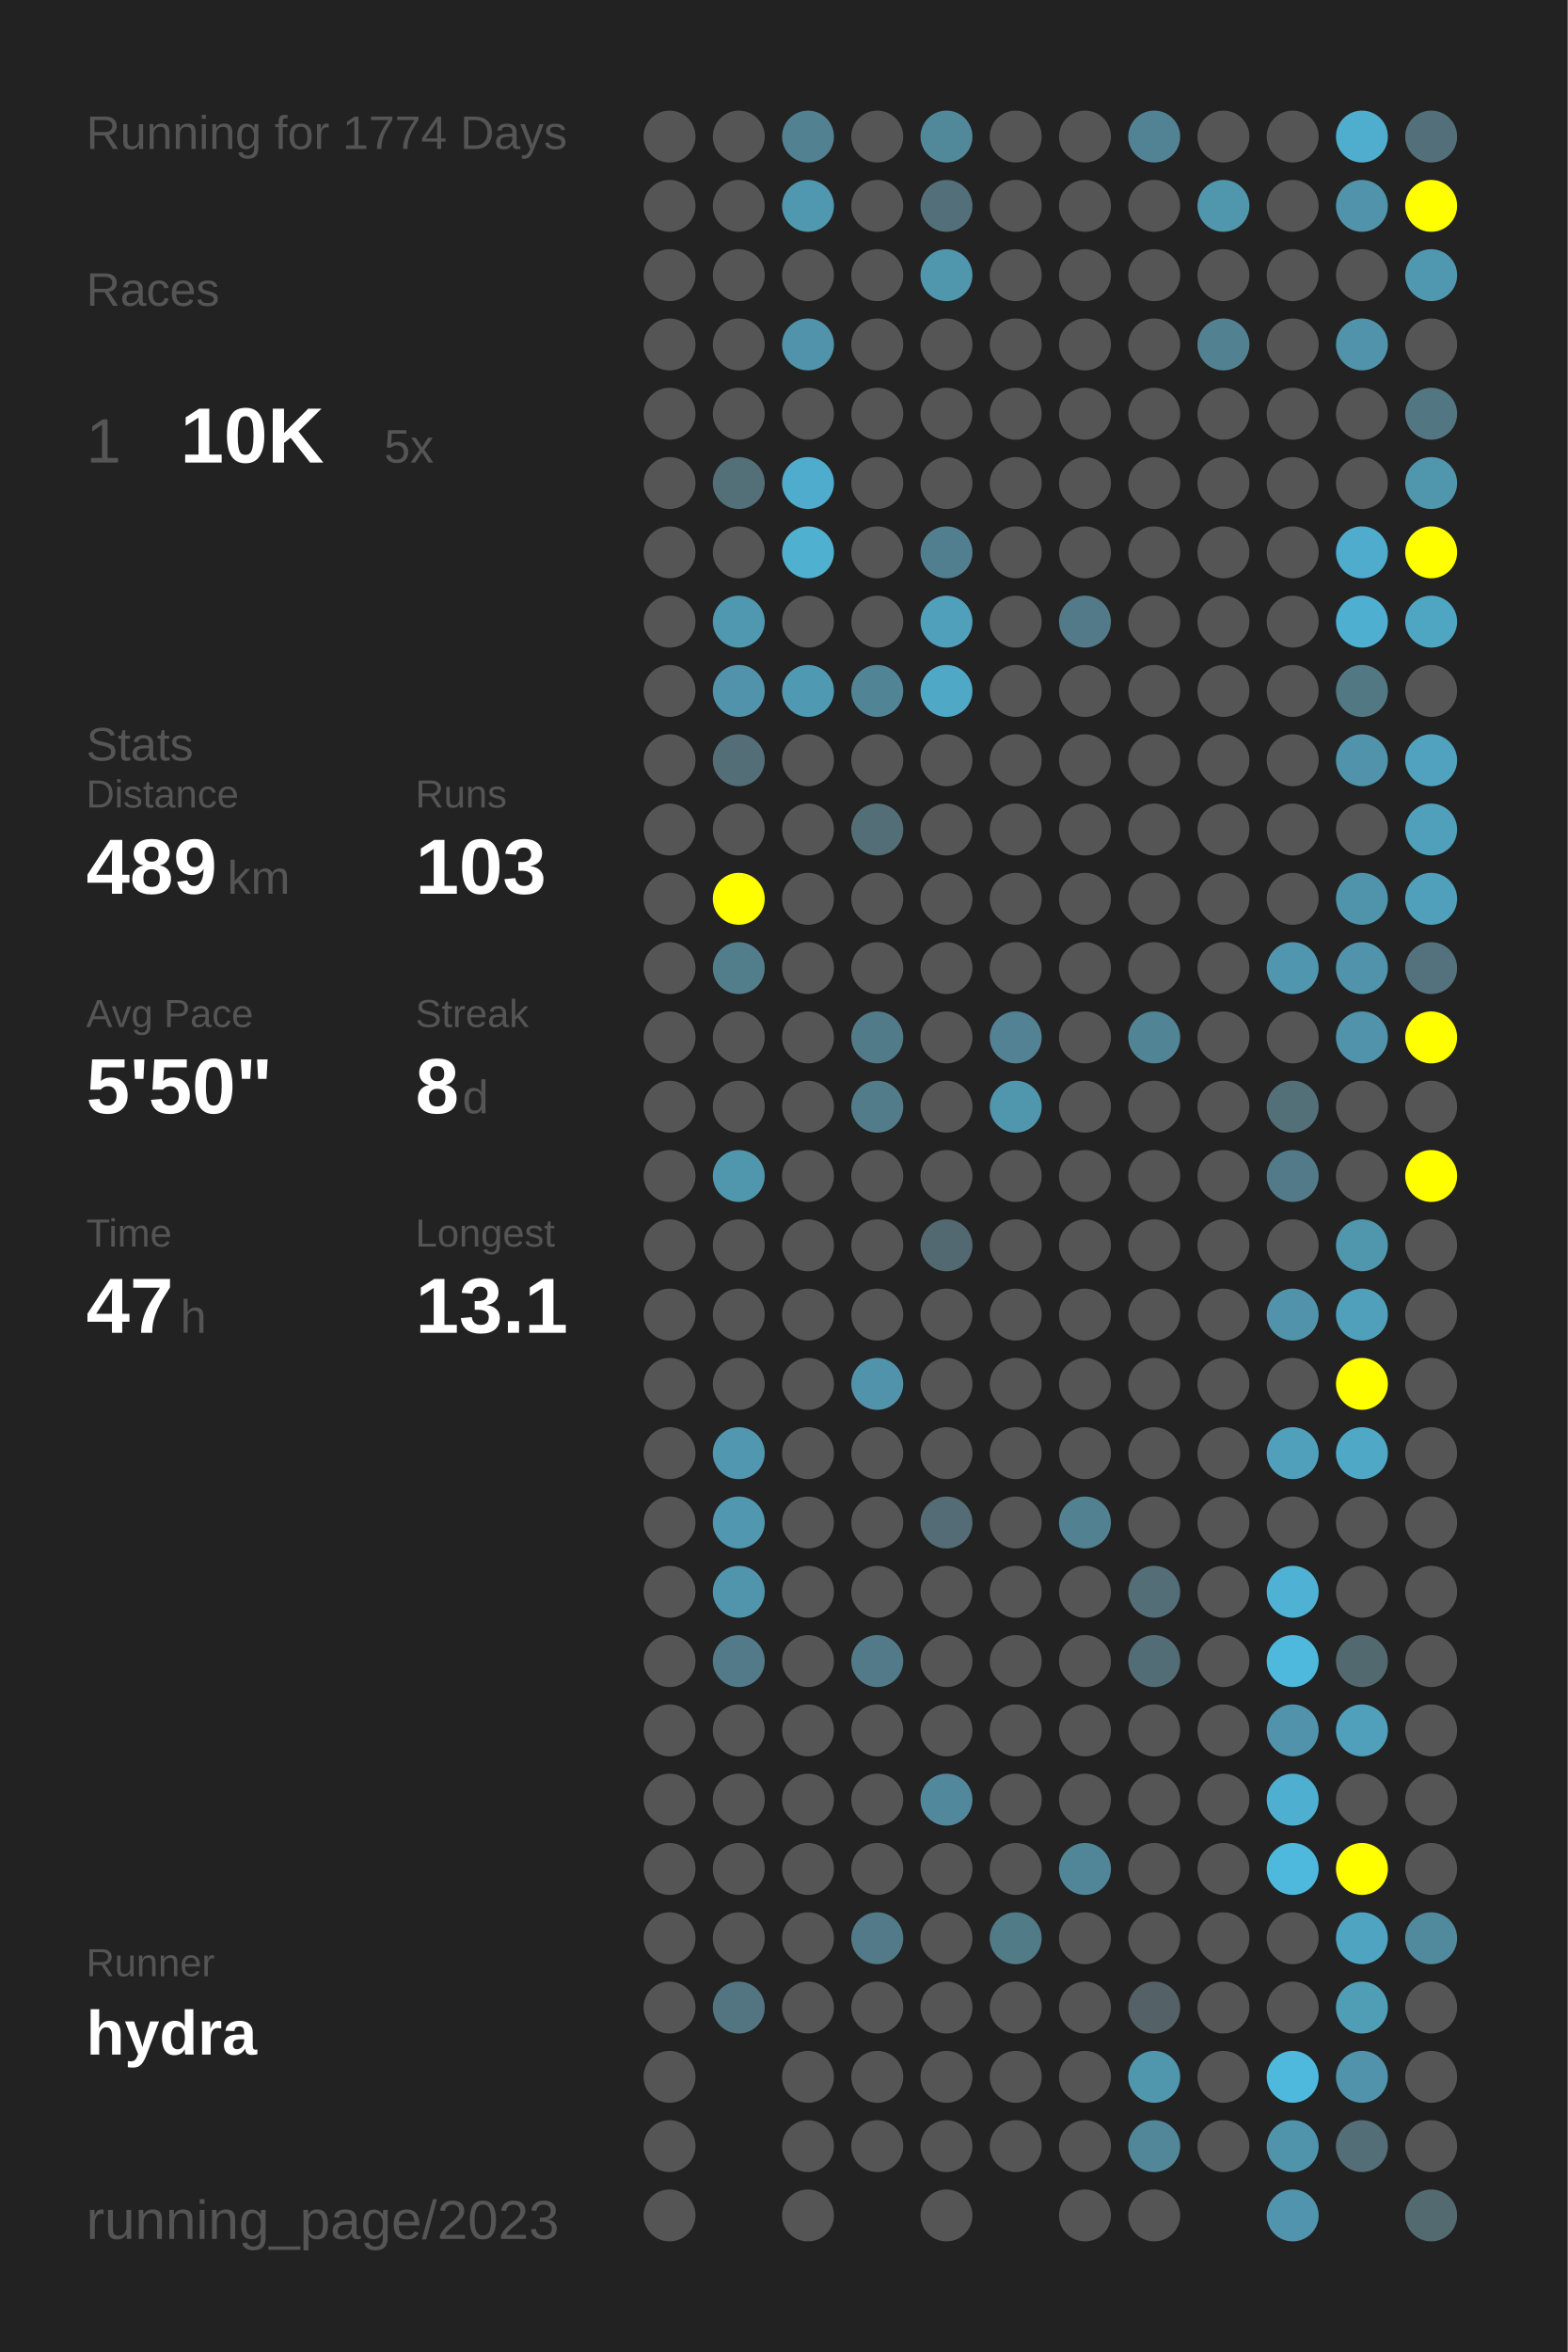
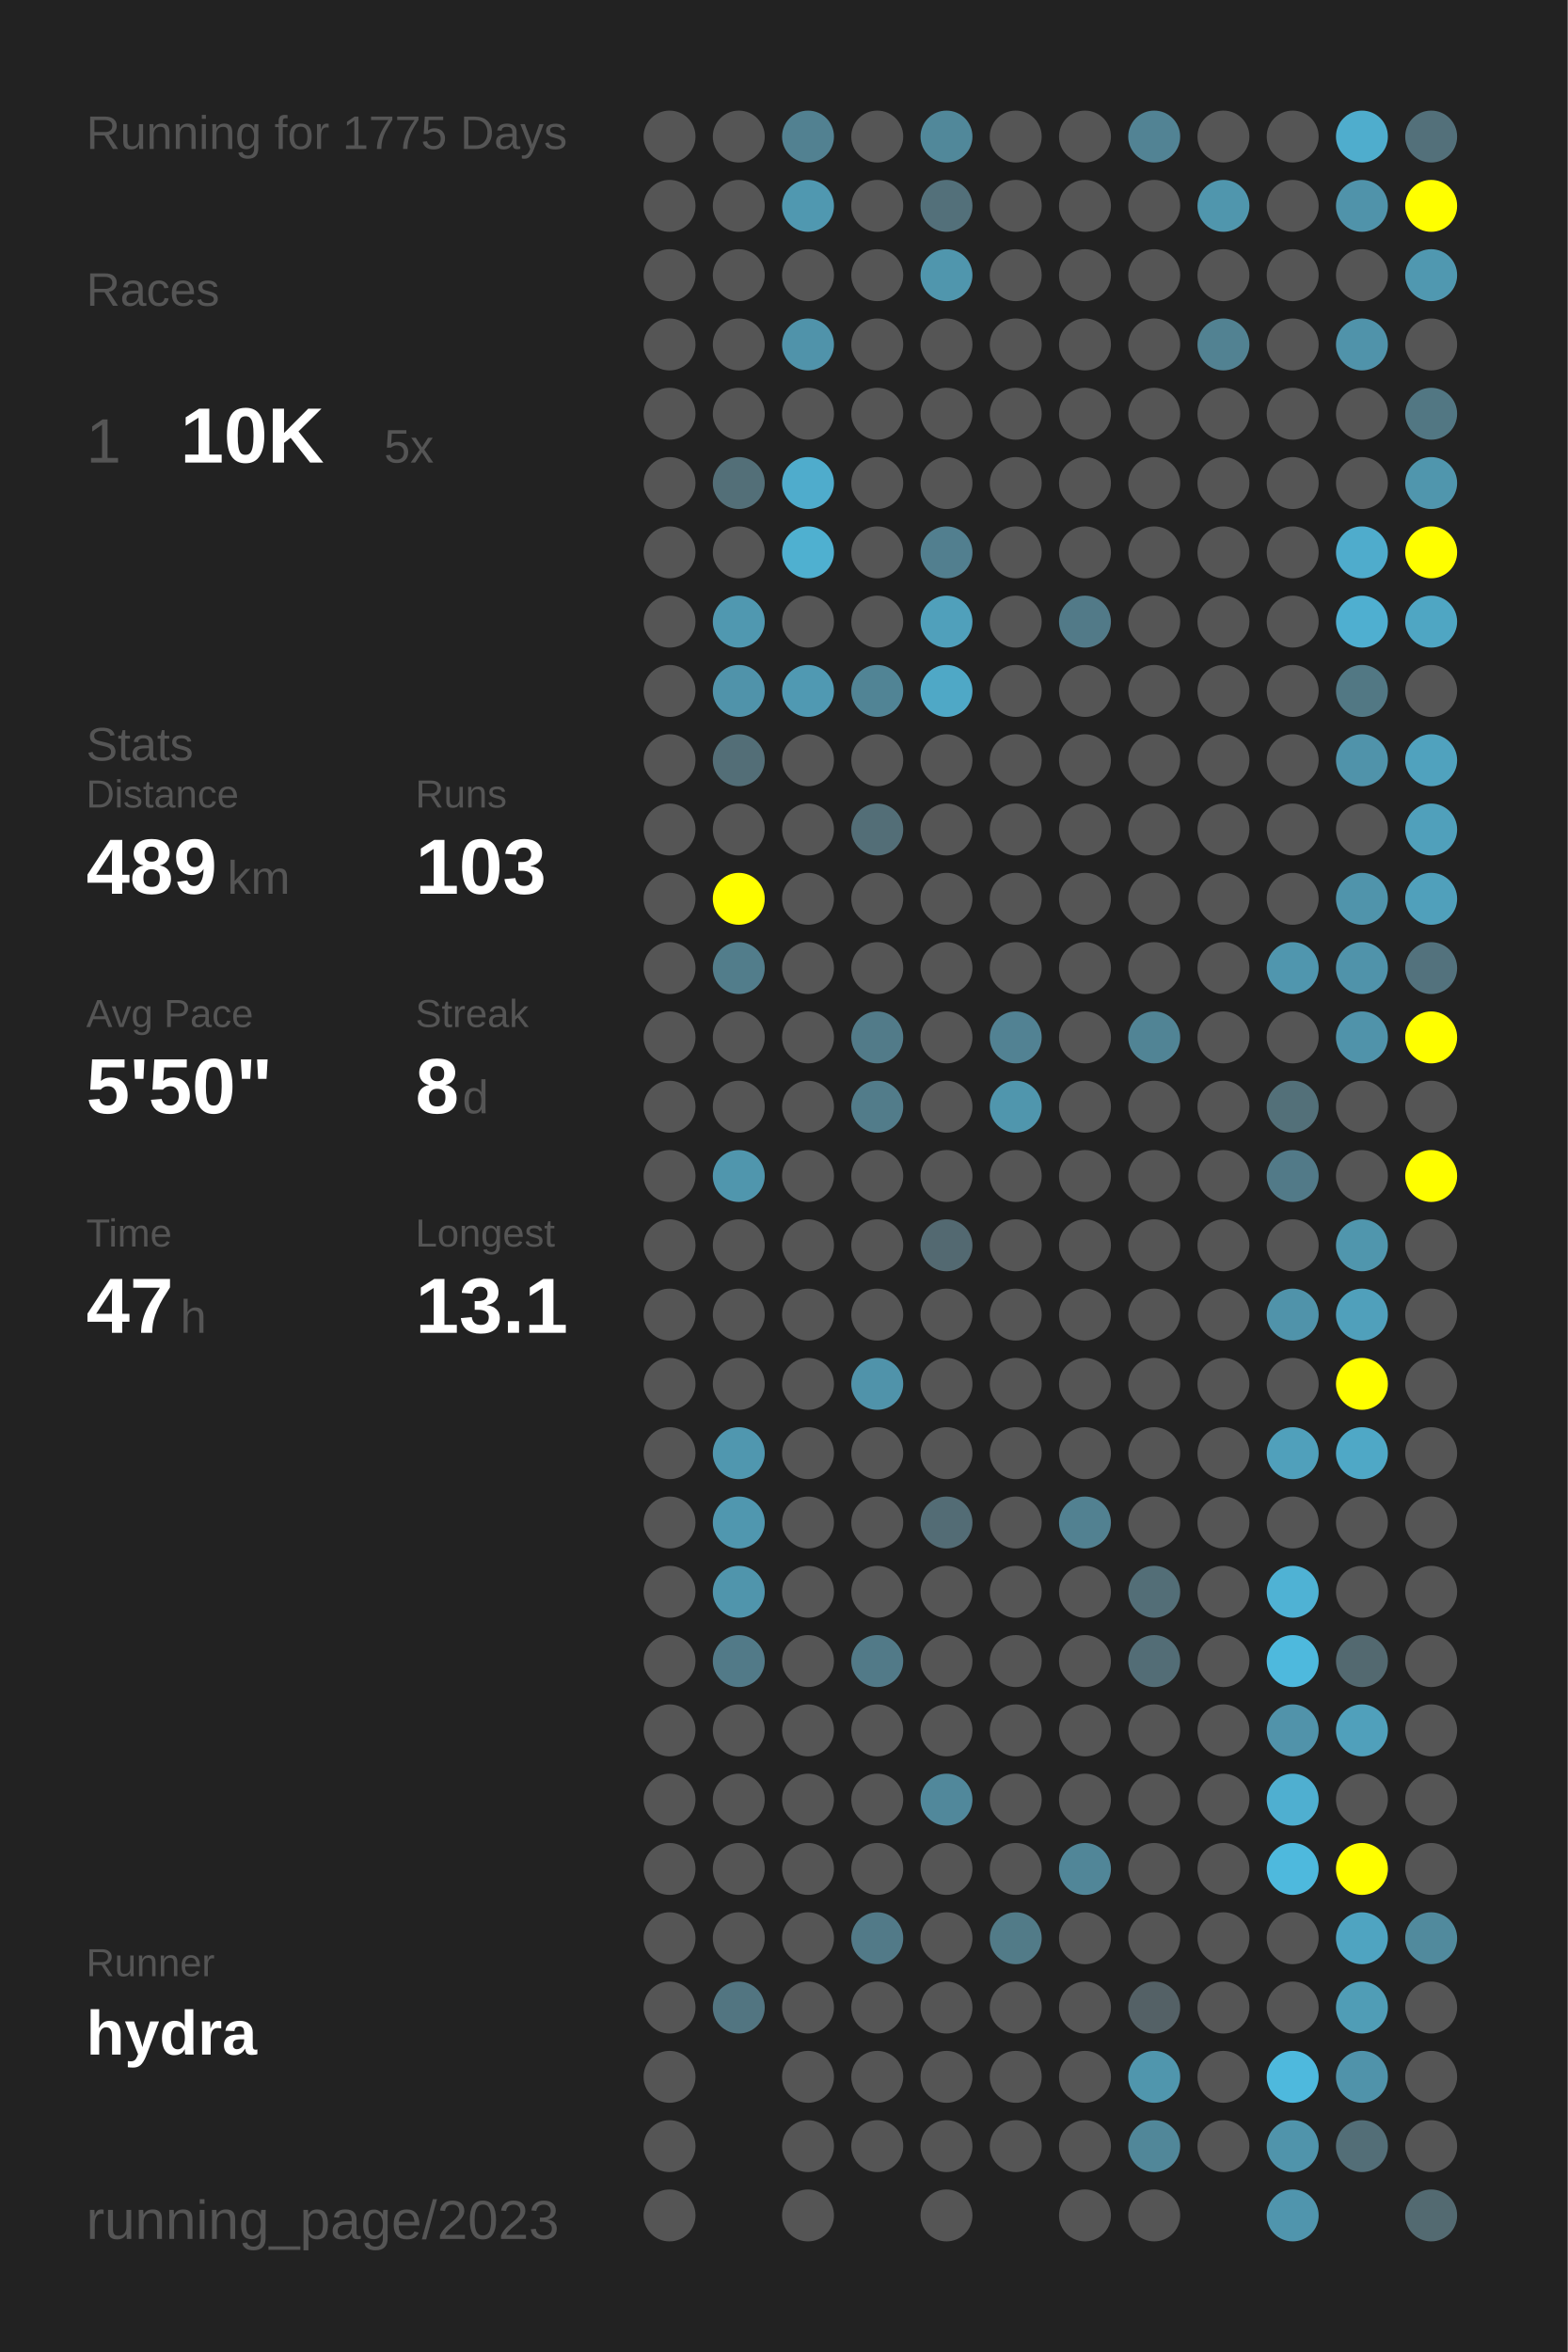
<svg xmlns="http://www.w3.org/2000/svg" baseProfile="full" height="300mm" version="1.1" viewBox="0,0,200,300" width="200mm">
  <defs />
  <rect fill="#222222" height="300" width="200" x="0" y="0" />
-   <text fill="#555555" style="font-size:6px; font-family:Arial;" x="11" y="19">Running for 1774 Days</text>
+   <text fill="#555555" style="font-size:6px; font-family:Arial;" x="11" y="19">Running for 1775 Days</text>
  <text fill="#555555" style="font-size:6px; font-family:Arial;" x="11" y="39">Races</text>
  <text fill="#555555" style="font-size:8px; font-family:Arial;" x="11" y="59">1</text>
  <text fill="#FFFFFF" style="font-size:10px; font-family:Arial; font-weight:bold;" x="23" y="59">10K</text>
  <text fill="#555555" style="font-size:6px; font-family:Arial;" x="49" y="59">5x</text>
  <text fill="#555555" style="font-size:6px; font-family:Arial;" x="11" y="97">Stats</text>
  <text fill="#555555" style="font-size:5px; font-family:Arial;" x="11" y="103">Distance</text>
  <text fill="#FFFFFF" style="font-size:10px; font-family:Arial; font-weight:bold;" x="11" y="114">489</text>
  <text fill="#555555" style="font-size:6px; font-family:Arial;" x="29" y="114">km</text>
  <text fill="#555555" style="font-size:5px; font-family:Arial;" x="53" y="103">Runs</text>
  <text fill="#FFFFFF" style="font-size:10px; font-family:Arial; font-weight:bold;" x="53" y="114">103</text>
  <text fill="#555555" style="font-size:5px; font-family:Arial;" x="11" y="131">Avg Pace</text>
  <text fill="#FFFFFF" style="font-size:10px; font-family:Arial; font-weight:bold;" x="11" y="142">5'50"</text>
  <text fill="#555555" style="font-size:5px; font-family:Arial;" x="53" y="131">Streak</text>
  <text fill="#FFFFFF" style="font-size:10px; font-family:Arial; font-weight:bold;" x="53" y="142">8</text>
  <text fill="#555555" style="font-size:6px; font-family:Arial;" x="59" y="142">d</text>
  <text fill="#555555" style="font-size:5px; font-family:Arial;" x="11" y="159">Time</text>
  <text fill="#FFFFFF" style="font-size:10px; font-family:Arial; font-weight:bold;" x="11" y="170">47</text>
  <text fill="#555555" style="font-size:6px; font-family:Arial;" x="23" y="170">h</text>
  <text fill="#555555" style="font-size:5px; font-family:Arial;" x="53" y="159">Longest</text>
  <text fill="#FFFFFF" style="font-size:10px; font-family:Arial; font-weight:bold;" x="53" y="170">13.1</text>
  <text fill="#555555" style="font-size:5px; font-family:Arial;" x="11" y="252.065">Runner</text>
  <text fill="#FFFFFF" style="font-size:8px; font-family:Arial; font-weight:bold;" x="11" y="262.065">hydra</text>
  <text fill="#555555" style="font-size:7px; font-family:Arial;" x="11" y="285.581">running_page/2023</text>
  <circle cx="85.417" cy="17.419" fill="#555555" r="3.312" />
  <circle cx="85.417" cy="26.258" fill="#555555" r="3.312" />
  <circle cx="85.417" cy="35.097" fill="#555555" r="3.312" />
  <circle cx="85.417" cy="43.935" fill="#555555" r="3.312" />
  <circle cx="85.417" cy="52.774" fill="#555555" r="3.312" />
  <circle cx="85.417" cy="61.613" fill="#555555" r="3.312" />
  <circle cx="85.417" cy="70.452" fill="#555555" r="3.312" />
  <circle cx="85.417" cy="79.29" fill="#555555" r="3.312" />
  <circle cx="85.417" cy="88.129" fill="#555555" r="3.312" />
  <circle cx="85.417" cy="96.968" fill="#555555" r="3.312" />
  <circle cx="85.417" cy="105.806" fill="#555555" r="3.312" />
  <circle cx="85.417" cy="114.645" fill="#555555" r="3.312" />
  <circle cx="85.417" cy="123.484" fill="#555555" r="3.312" />
  <circle cx="85.417" cy="132.323" fill="#555555" r="3.312" />
  <circle cx="85.417" cy="141.161" fill="#555555" r="3.312" />
  <circle cx="85.417" cy="150" fill="#555555" r="3.312" />
  <circle cx="85.417" cy="158.839" fill="#555555" r="3.312" />
  <circle cx="85.417" cy="167.677" fill="#555555" r="3.312" />
  <circle cx="85.417" cy="176.516" fill="#555555" r="3.312" />
  <circle cx="85.417" cy="185.355" fill="#555555" r="3.312" />
  <circle cx="85.417" cy="194.194" fill="#555555" r="3.312" />
  <circle cx="85.417" cy="203.032" fill="#555555" r="3.312" />
  <circle cx="85.417" cy="211.871" fill="#555555" r="3.312" />
  <circle cx="85.417" cy="220.71" fill="#555555" r="3.312" />
  <circle cx="85.417" cy="229.548" fill="#555555" r="3.312" />
  <circle cx="85.417" cy="238.387" fill="#555555" r="3.312" />
  <circle cx="85.417" cy="247.226" fill="#555555" r="3.312" />
  <circle cx="85.417" cy="256.065" fill="#555555" r="3.312" />
  <circle cx="85.417" cy="264.903" fill="#555555" r="3.312" />
  <circle cx="85.417" cy="273.742" fill="#555555" r="3.312" />
  <circle cx="85.417" cy="282.581" fill="#555555" r="3.312" />
  <circle cx="94.25" cy="17.419" fill="#555555" r="3.312" />
  <circle cx="94.25" cy="26.258" fill="#555555" r="3.312" />
  <circle cx="94.25" cy="35.097" fill="#555555" r="3.312" />
  <circle cx="94.25" cy="43.935" fill="#555555" r="3.312" />
  <circle cx="94.25" cy="52.774" fill="#555555" r="3.312" />
  <circle cx="94.25" cy="61.613" fill="#536f78" r="3.312" />
  <circle cx="94.25" cy="70.452" fill="#555555" r="3.312" />
  <circle cx="94.25" cy="79.29" fill="#5098b0" r="3.312" />
  <circle cx="94.25" cy="88.129" fill="#5093aa" r="3.312" />
  <circle cx="94.25" cy="96.968" fill="#536e77" r="3.312" />
  <circle cx="94.25" cy="105.806" fill="#555555" r="3.312" />
  <circle cx="94.25" cy="114.645" fill="#FFFF00" r="3.312" />
  <circle cx="94.25" cy="123.484" fill="#527d8b" r="3.312" />
  <circle cx="94.25" cy="132.323" fill="#555555" r="3.312" />
  <circle cx="94.25" cy="141.161" fill="#555555" r="3.312" />
  <circle cx="94.25" cy="150" fill="#5096ad" r="3.312" />
  <circle cx="94.25" cy="158.839" fill="#555555" r="3.312" />
  <circle cx="94.25" cy="167.677" fill="#555555" r="3.312" />
  <circle cx="94.25" cy="176.516" fill="#555555" r="3.312" />
  <circle cx="94.25" cy="185.355" fill="#5097af" r="3.312" />
  <circle cx="94.25" cy="194.194" fill="#5097af" r="3.312" />
  <circle cx="94.25" cy="203.032" fill="#5095ac" r="3.312" />
  <circle cx="94.25" cy="211.871" fill="#527a88" r="3.312" />
  <circle cx="94.25" cy="220.71" fill="#555555" r="3.312" />
  <circle cx="94.25" cy="229.548" fill="#555555" r="3.312" />
  <circle cx="94.25" cy="238.387" fill="#555555" r="3.312" />
  <circle cx="94.25" cy="247.226" fill="#555555" r="3.312" />
  <circle cx="94.25" cy="256.065" fill="#527581" r="3.312" />
  <circle cx="103.083" cy="17.419" fill="#528191" r="3.312" />
  <circle cx="103.083" cy="26.258" fill="#5098b0" r="3.312" />
  <circle cx="103.083" cy="35.097" fill="#555555" r="3.312" />
  <circle cx="103.083" cy="43.935" fill="#5093aa" r="3.312" />
  <circle cx="103.083" cy="52.774" fill="#555555" r="3.312" />
  <circle cx="103.083" cy="61.613" fill="#4faccc" r="3.312" />
  <circle cx="103.083" cy="70.452" fill="#4fb0d0" r="3.312" />
  <circle cx="103.083" cy="79.29" fill="#555555" r="3.312" />
  <circle cx="103.083" cy="88.129" fill="#5099b2" r="3.312" />
  <circle cx="103.083" cy="96.968" fill="#555555" r="3.312" />
  <circle cx="103.083" cy="105.806" fill="#555555" r="3.312" />
  <circle cx="103.083" cy="114.645" fill="#555555" r="3.312" />
  <circle cx="103.083" cy="123.484" fill="#555555" r="3.312" />
  <circle cx="103.083" cy="132.323" fill="#555555" r="3.312" />
  <circle cx="103.083" cy="141.161" fill="#555555" r="3.312" />
  <circle cx="103.083" cy="150" fill="#555555" r="3.312" />
  <circle cx="103.083" cy="158.839" fill="#555555" r="3.312" />
  <circle cx="103.083" cy="167.677" fill="#555555" r="3.312" />
  <circle cx="103.083" cy="176.516" fill="#555555" r="3.312" />
  <circle cx="103.083" cy="185.355" fill="#555555" r="3.312" />
  <circle cx="103.083" cy="194.194" fill="#555555" r="3.312" />
  <circle cx="103.083" cy="203.032" fill="#555555" r="3.312" />
  <circle cx="103.083" cy="211.871" fill="#555555" r="3.312" />
  <circle cx="103.083" cy="220.71" fill="#555555" r="3.312" />
  <circle cx="103.083" cy="229.548" fill="#555555" r="3.312" />
  <circle cx="103.083" cy="238.387" fill="#555555" r="3.312" />
  <circle cx="103.083" cy="247.226" fill="#555555" r="3.312" />
  <circle cx="103.083" cy="256.065" fill="#555555" r="3.312" />
  <circle cx="103.083" cy="264.903" fill="#555555" r="3.312" />
  <circle cx="103.083" cy="273.742" fill="#555555" r="3.312" />
  <circle cx="103.083" cy="282.581" fill="#555555" r="3.312" />
  <circle cx="111.917" cy="17.419" fill="#555555" r="3.312" />
  <circle cx="111.917" cy="26.258" fill="#555555" r="3.312" />
  <circle cx="111.917" cy="35.097" fill="#555555" r="3.312" />
  <circle cx="111.917" cy="43.935" fill="#555555" r="3.312" />
  <circle cx="111.917" cy="52.774" fill="#555555" r="3.312" />
  <circle cx="111.917" cy="61.613" fill="#555555" r="3.312" />
  <circle cx="111.917" cy="70.452" fill="#555555" r="3.312" />
  <circle cx="111.917" cy="79.29" fill="#555555" r="3.312" />
  <circle cx="111.917" cy="88.129" fill="#518495" r="3.312" />
  <circle cx="111.917" cy="96.968" fill="#555555" r="3.312" />
  <circle cx="111.917" cy="105.806" fill="#536e77" r="3.312" />
  <circle cx="111.917" cy="114.645" fill="#555555" r="3.312" />
  <circle cx="111.917" cy="123.484" fill="#555555" r="3.312" />
  <circle cx="111.917" cy="132.323" fill="#527b89" r="3.312" />
  <circle cx="111.917" cy="141.161" fill="#527c8a" r="3.312" />
  <circle cx="111.917" cy="150" fill="#555555" r="3.312" />
  <circle cx="111.917" cy="158.839" fill="#555555" r="3.312" />
  <circle cx="111.917" cy="167.677" fill="#555555" r="3.312" />
  <circle cx="111.917" cy="176.516" fill="#5093aa" r="3.312" />
  <circle cx="111.917" cy="185.355" fill="#555555" r="3.312" />
  <circle cx="111.917" cy="194.194" fill="#555555" r="3.312" />
  <circle cx="111.917" cy="203.032" fill="#555555" r="3.312" />
  <circle cx="111.917" cy="211.871" fill="#527a88" r="3.312" />
  <circle cx="111.917" cy="220.71" fill="#555555" r="3.312" />
  <circle cx="111.917" cy="229.548" fill="#555555" r="3.312" />
  <circle cx="111.917" cy="238.387" fill="#555555" r="3.312" />
  <circle cx="111.917" cy="247.226" fill="#527a88" r="3.312" />
  <circle cx="111.917" cy="256.065" fill="#555555" r="3.312" />
  <circle cx="111.917" cy="264.903" fill="#555555" r="3.312" />
  <circle cx="111.917" cy="273.742" fill="#555555" r="3.312" />
  <circle cx="120.75" cy="17.419" fill="#51889a" r="3.312" />
  <circle cx="120.75" cy="26.258" fill="#53707a" r="3.312" />
  <circle cx="120.75" cy="35.097" fill="#5096ad" r="3.312" />
  <circle cx="120.75" cy="43.935" fill="#555555" r="3.312" />
  <circle cx="120.75" cy="52.774" fill="#555555" r="3.312" />
  <circle cx="120.75" cy="61.613" fill="#555555" r="3.312" />
  <circle cx="120.75" cy="70.452" fill="#527f8f" r="3.312" />
  <circle cx="120.75" cy="79.29" fill="#50a0bb" r="3.312" />
  <circle cx="120.75" cy="88.129" fill="#4fa8c6" r="3.312" />
  <circle cx="120.75" cy="96.968" fill="#555555" r="3.312" />
  <circle cx="120.75" cy="105.806" fill="#555555" r="3.312" />
  <circle cx="120.75" cy="114.645" fill="#555555" r="3.312" />
  <circle cx="120.75" cy="123.484" fill="#555555" r="3.312" />
  <circle cx="120.75" cy="132.323" fill="#555555" r="3.312" />
  <circle cx="120.75" cy="141.161" fill="#555555" r="3.312" />
  <circle cx="120.75" cy="150" fill="#555555" r="3.312" />
  <circle cx="120.75" cy="158.839" fill="#536971" r="3.312" />
  <circle cx="120.75" cy="167.677" fill="#555555" r="3.312" />
  <circle cx="120.75" cy="176.516" fill="#555555" r="3.312" />
  <circle cx="120.75" cy="185.355" fill="#555555" r="3.312" />
  <circle cx="120.75" cy="194.194" fill="#536c75" r="3.312" />
  <circle cx="120.75" cy="203.032" fill="#555555" r="3.312" />
  <circle cx="120.75" cy="211.871" fill="#555555" r="3.312" />
  <circle cx="120.75" cy="220.71" fill="#555555" r="3.312" />
  <circle cx="120.75" cy="229.548" fill="#51889b" r="3.312" />
  <circle cx="120.75" cy="238.387" fill="#555555" r="3.312" />
  <circle cx="120.75" cy="247.226" fill="#555555" r="3.312" />
  <circle cx="120.75" cy="256.065" fill="#555555" r="3.312" />
  <circle cx="120.75" cy="264.903" fill="#555555" r="3.312" />
  <circle cx="120.75" cy="273.742" fill="#555555" r="3.312" />
  <circle cx="120.75" cy="282.581" fill="#555555" r="3.312" />
  <circle cx="129.583" cy="17.419" fill="#555555" r="3.312" />
  <circle cx="129.583" cy="26.258" fill="#555555" r="3.312" />
  <circle cx="129.583" cy="35.097" fill="#555555" r="3.312" />
  <circle cx="129.583" cy="43.935" fill="#555555" r="3.312" />
  <circle cx="129.583" cy="52.774" fill="#555555" r="3.312" />
  <circle cx="129.583" cy="61.613" fill="#555555" r="3.312" />
  <circle cx="129.583" cy="70.452" fill="#555555" r="3.312" />
  <circle cx="129.583" cy="79.29" fill="#555555" r="3.312" />
  <circle cx="129.583" cy="88.129" fill="#555555" r="3.312" />
  <circle cx="129.583" cy="96.968" fill="#555555" r="3.312" />
  <circle cx="129.583" cy="105.806" fill="#555555" r="3.312" />
  <circle cx="129.583" cy="114.645" fill="#555555" r="3.312" />
  <circle cx="129.583" cy="123.484" fill="#555555" r="3.312" />
  <circle cx="129.583" cy="132.323" fill="#528293" r="3.312" />
  <circle cx="129.583" cy="141.161" fill="#5096ad" r="3.312" />
  <circle cx="129.583" cy="150" fill="#555555" r="3.312" />
  <circle cx="129.583" cy="158.839" fill="#555555" r="3.312" />
  <circle cx="129.583" cy="167.677" fill="#555555" r="3.312" />
  <circle cx="129.583" cy="176.516" fill="#555555" r="3.312" />
  <circle cx="129.583" cy="185.355" fill="#555555" r="3.312" />
  <circle cx="129.583" cy="194.194" fill="#555555" r="3.312" />
  <circle cx="129.583" cy="203.032" fill="#555555" r="3.312" />
  <circle cx="129.583" cy="211.871" fill="#555555" r="3.312" />
  <circle cx="129.583" cy="220.71" fill="#555555" r="3.312" />
  <circle cx="129.583" cy="229.548" fill="#555555" r="3.312" />
  <circle cx="129.583" cy="238.387" fill="#555555" r="3.312" />
  <circle cx="129.583" cy="247.226" fill="#527b88" r="3.312" />
  <circle cx="129.583" cy="256.065" fill="#555555" r="3.312" />
  <circle cx="129.583" cy="264.903" fill="#555555" r="3.312" />
  <circle cx="129.583" cy="273.742" fill="#555555" r="3.312" />
  <circle cx="138.417" cy="17.419" fill="#555555" r="3.312" />
  <circle cx="138.417" cy="26.258" fill="#555555" r="3.312" />
  <circle cx="138.417" cy="35.097" fill="#555555" r="3.312" />
  <circle cx="138.417" cy="43.935" fill="#555555" r="3.312" />
  <circle cx="138.417" cy="52.774" fill="#555555" r="3.312" />
  <circle cx="138.417" cy="61.613" fill="#555555" r="3.312" />
  <circle cx="138.417" cy="70.452" fill="#555555" r="3.312" />
  <circle cx="138.417" cy="79.29" fill="#527a88" r="3.312" />
  <circle cx="138.417" cy="88.129" fill="#555555" r="3.312" />
  <circle cx="138.417" cy="96.968" fill="#555555" r="3.312" />
  <circle cx="138.417" cy="105.806" fill="#555555" r="3.312" />
  <circle cx="138.417" cy="114.645" fill="#555555" r="3.312" />
  <circle cx="138.417" cy="123.484" fill="#555555" r="3.312" />
  <circle cx="138.417" cy="132.323" fill="#555555" r="3.312" />
  <circle cx="138.417" cy="141.161" fill="#555555" r="3.312" />
  <circle cx="138.417" cy="150" fill="#555555" r="3.312" />
  <circle cx="138.417" cy="158.839" fill="#555555" r="3.312" />
  <circle cx="138.417" cy="167.677" fill="#555555" r="3.312" />
  <circle cx="138.417" cy="176.516" fill="#555555" r="3.312" />
  <circle cx="138.417" cy="185.355" fill="#555555" r="3.312" />
  <circle cx="138.417" cy="194.194" fill="#528191" r="3.312" />
  <circle cx="138.417" cy="203.032" fill="#555555" r="3.312" />
  <circle cx="138.417" cy="211.871" fill="#555555" r="3.312" />
  <circle cx="138.417" cy="220.71" fill="#555555" r="3.312" />
  <circle cx="138.417" cy="229.548" fill="#555555" r="3.312" />
  <circle cx="138.417" cy="238.387" fill="#518698" r="3.312" />
  <circle cx="138.417" cy="247.226" fill="#555555" r="3.312" />
  <circle cx="138.417" cy="256.065" fill="#555555" r="3.312" />
  <circle cx="138.417" cy="264.903" fill="#555555" r="3.312" />
  <circle cx="138.417" cy="273.742" fill="#555555" r="3.312" />
  <circle cx="138.417" cy="282.581" fill="#555555" r="3.312" />
  <circle cx="147.25" cy="17.419" fill="#528394" r="3.312" />
  <circle cx="147.25" cy="26.258" fill="#555555" r="3.312" />
  <circle cx="147.25" cy="35.097" fill="#555555" r="3.312" />
  <circle cx="147.25" cy="43.935" fill="#555555" r="3.312" />
  <circle cx="147.25" cy="52.774" fill="#555555" r="3.312" />
  <circle cx="147.25" cy="61.613" fill="#555555" r="3.312" />
  <circle cx="147.25" cy="70.452" fill="#555555" r="3.312" />
  <circle cx="147.25" cy="79.29" fill="#555555" r="3.312" />
  <circle cx="147.25" cy="88.129" fill="#555555" r="3.312" />
  <circle cx="147.25" cy="96.968" fill="#555555" r="3.312" />
  <circle cx="147.25" cy="105.806" fill="#555555" r="3.312" />
  <circle cx="147.25" cy="114.645" fill="#555555" r="3.312" />
  <circle cx="147.25" cy="123.484" fill="#555555" r="3.312" />
  <circle cx="147.25" cy="132.323" fill="#518495" r="3.312" />
  <circle cx="147.25" cy="141.161" fill="#555555" r="3.312" />
  <circle cx="147.25" cy="150" fill="#555555" r="3.312" />
  <circle cx="147.25" cy="158.839" fill="#555555" r="3.312" />
  <circle cx="147.25" cy="167.677" fill="#555555" r="3.312" />
  <circle cx="147.25" cy="176.516" fill="#555555" r="3.312" />
  <circle cx="147.25" cy="185.355" fill="#555555" r="3.312" />
  <circle cx="147.25" cy="194.194" fill="#555555" r="3.312" />
  <circle cx="147.25" cy="203.032" fill="#536e77" r="3.312" />
  <circle cx="147.25" cy="211.871" fill="#536d76" r="3.312" />
  <circle cx="147.25" cy="220.71" fill="#555555" r="3.312" />
  <circle cx="147.25" cy="229.548" fill="#555555" r="3.312" />
  <circle cx="147.25" cy="238.387" fill="#555555" r="3.312" />
  <circle cx="147.25" cy="247.226" fill="#555555" r="3.312" />
  <circle cx="147.25" cy="256.065" fill="#546166" r="3.312" />
  <circle cx="147.25" cy="264.903" fill="#5096ad" r="3.312" />
  <circle cx="147.25" cy="273.742" fill="#518799" r="3.312" />
  <circle cx="147.25" cy="282.581" fill="#555555" r="3.312" />
  <circle cx="156.083" cy="17.419" fill="#555555" r="3.312" />
  <circle cx="156.083" cy="26.258" fill="#5096ad" r="3.312" />
  <circle cx="156.083" cy="35.097" fill="#555555" r="3.312" />
  <circle cx="156.083" cy="43.935" fill="#528292" r="3.312" />
  <circle cx="156.083" cy="52.774" fill="#555555" r="3.312" />
  <circle cx="156.083" cy="61.613" fill="#555555" r="3.312" />
  <circle cx="156.083" cy="70.452" fill="#555555" r="3.312" />
  <circle cx="156.083" cy="79.29" fill="#555555" r="3.312" />
  <circle cx="156.083" cy="88.129" fill="#555555" r="3.312" />
  <circle cx="156.083" cy="96.968" fill="#555555" r="3.312" />
  <circle cx="156.083" cy="105.806" fill="#555555" r="3.312" />
  <circle cx="156.083" cy="114.645" fill="#555555" r="3.312" />
  <circle cx="156.083" cy="123.484" fill="#555555" r="3.312" />
  <circle cx="156.083" cy="132.323" fill="#555555" r="3.312" />
  <circle cx="156.083" cy="141.161" fill="#555555" r="3.312" />
  <circle cx="156.083" cy="150" fill="#555555" r="3.312" />
  <circle cx="156.083" cy="158.839" fill="#555555" r="3.312" />
  <circle cx="156.083" cy="167.677" fill="#555555" r="3.312" />
  <circle cx="156.083" cy="176.516" fill="#555555" r="3.312" />
  <circle cx="156.083" cy="185.355" fill="#555555" r="3.312" />
  <circle cx="156.083" cy="194.194" fill="#555555" r="3.312" />
  <circle cx="156.083" cy="203.032" fill="#555555" r="3.312" />
  <circle cx="156.083" cy="211.871" fill="#555555" r="3.312" />
  <circle cx="156.083" cy="220.71" fill="#555555" r="3.312" />
  <circle cx="156.083" cy="229.548" fill="#555555" r="3.312" />
  <circle cx="156.083" cy="238.387" fill="#555555" r="3.312" />
  <circle cx="156.083" cy="247.226" fill="#555555" r="3.312" />
  <circle cx="156.083" cy="256.065" fill="#555555" r="3.312" />
  <circle cx="156.083" cy="264.903" fill="#555555" r="3.312" />
  <circle cx="156.083" cy="273.742" fill="#555555" r="3.312" />
  <circle cx="164.917" cy="17.419" fill="#555555" r="3.312" />
  <circle cx="164.917" cy="26.258" fill="#555555" r="3.312" />
  <circle cx="164.917" cy="35.097" fill="#555555" r="3.312" />
  <circle cx="164.917" cy="43.935" fill="#555555" r="3.312" />
  <circle cx="164.917" cy="52.774" fill="#555555" r="3.312" />
  <circle cx="164.917" cy="61.613" fill="#555555" r="3.312" />
  <circle cx="164.917" cy="70.452" fill="#555555" r="3.312" />
  <circle cx="164.917" cy="79.29" fill="#555555" r="3.312" />
  <circle cx="164.917" cy="88.129" fill="#555555" r="3.312" />
  <circle cx="164.917" cy="96.968" fill="#555555" r="3.312" />
  <circle cx="164.917" cy="105.806" fill="#555555" r="3.312" />
  <circle cx="164.917" cy="114.645" fill="#555555" r="3.312" />
  <circle cx="164.917" cy="123.484" fill="#5096ae" r="3.312" />
  <circle cx="164.917" cy="132.323" fill="#555555" r="3.312" />
  <circle cx="164.917" cy="141.161" fill="#537079" r="3.312" />
  <circle cx="164.917" cy="150" fill="#527a88" r="3.312" />
  <circle cx="164.917" cy="158.839" fill="#555555" r="3.312" />
  <circle cx="164.917" cy="167.677" fill="#5093aa" r="3.312" />
  <circle cx="164.917" cy="176.516" fill="#555555" r="3.312" />
  <circle cx="164.917" cy="185.355" fill="#50a0bb" r="3.312" />
  <circle cx="164.917" cy="194.194" fill="#555555" r="3.312" />
  <circle cx="164.917" cy="203.032" fill="#4fb2d4" r="3.312" />
  <circle cx="164.917" cy="211.871" fill="#4eb9dd" r="3.312" />
  <circle cx="164.917" cy="220.71" fill="#5193aa" r="3.312" />
  <circle cx="164.917" cy="229.548" fill="#4fafd0" r="3.312" />
  <circle cx="164.917" cy="238.387" fill="#4eb9dd" r="3.312" />
  <circle cx="164.917" cy="247.226" fill="#555555" r="3.312" />
  <circle cx="164.917" cy="256.065" fill="#555555" r="3.312" />
  <circle cx="164.917" cy="264.903" fill="#4eb9dd" r="3.312" />
  <circle cx="164.917" cy="273.742" fill="#5094ab" r="3.312" />
  <circle cx="164.917" cy="282.581" fill="#5095ad" r="3.312" />
  <circle cx="173.75" cy="17.419" fill="#4fadcd" r="3.312" />
  <circle cx="173.75" cy="26.258" fill="#5093aa" r="3.312" />
  <circle cx="173.75" cy="35.097" fill="#555555" r="3.312" />
  <circle cx="173.75" cy="43.935" fill="#5093aa" r="3.312" />
  <circle cx="173.75" cy="52.774" fill="#555555" r="3.312" />
  <circle cx="173.75" cy="61.613" fill="#555555" r="3.312" />
  <circle cx="173.75" cy="70.452" fill="#4faccc" r="3.312" />
  <circle cx="173.75" cy="79.29" fill="#4fafd0" r="3.312" />
  <circle cx="173.75" cy="88.129" fill="#527884" r="3.312" />
  <circle cx="173.75" cy="96.968" fill="#5093aa" r="3.312" />
  <circle cx="173.75" cy="105.806" fill="#555555" r="3.312" />
  <circle cx="173.75" cy="114.645" fill="#5094ab" r="3.312" />
  <circle cx="173.75" cy="123.484" fill="#5093aa" r="3.312" />
  <circle cx="173.75" cy="132.323" fill="#5093aa" r="3.312" />
  <circle cx="173.75" cy="141.161" fill="#555555" r="3.312" />
  <circle cx="173.75" cy="150" fill="#555555" r="3.312" />
  <circle cx="173.75" cy="158.839" fill="#5096ad" r="3.312" />
  <circle cx="173.75" cy="167.677" fill="#50a0bb" r="3.312" />
  <circle cx="173.75" cy="176.516" fill="#FFFF00" r="3.312" />
  <circle cx="173.75" cy="185.355" fill="#4fa8c6" r="3.312" />
  <circle cx="173.75" cy="194.194" fill="#555555" r="3.312" />
  <circle cx="173.75" cy="203.032" fill="#555555" r="3.312" />
  <circle cx="173.75" cy="211.871" fill="#536970" r="3.312" />
  <circle cx="173.75" cy="220.71" fill="#50a0bb" r="3.312" />
  <circle cx="173.75" cy="229.548" fill="#555555" r="3.312" />
  <circle cx="173.75" cy="238.387" fill="#FFFF00" r="3.312" />
  <circle cx="173.75" cy="247.226" fill="#4fa4c1" r="3.312" />
  <circle cx="173.75" cy="256.065" fill="#509db6" r="3.312" />
  <circle cx="173.75" cy="264.903" fill="#5093aa" r="3.312" />
  <circle cx="173.75" cy="273.742" fill="#536e77" r="3.312" />
  <circle cx="182.583" cy="17.419" fill="#53707a" r="3.312" />
  <circle cx="182.583" cy="26.258" fill="#FFFF00" r="3.312" />
  <circle cx="182.583" cy="35.097" fill="#5098b0" r="3.312" />
  <circle cx="182.583" cy="43.935" fill="#555555" r="3.312" />
  <circle cx="182.583" cy="52.774" fill="#527783" r="3.312" />
  <circle cx="182.583" cy="61.613" fill="#5096ad" r="3.312" />
  <circle cx="182.583" cy="70.452" fill="#FFFF00" r="3.312" />
  <circle cx="182.583" cy="79.29" fill="#4fa6c3" r="3.312" />
  <circle cx="182.583" cy="88.129" fill="#555555" r="3.312" />
  <circle cx="182.583" cy="96.968" fill="#50a2be" r="3.312" />
  <circle cx="182.583" cy="105.806" fill="#50a0bb" r="3.312" />
  <circle cx="182.583" cy="114.645" fill="#50a0bb" r="3.312" />
  <circle cx="182.583" cy="123.484" fill="#53727d" r="3.312" />
  <circle cx="182.583" cy="132.323" fill="#FFFF00" r="3.312" />
  <circle cx="182.583" cy="141.161" fill="#555555" r="3.312" />
  <circle cx="182.583" cy="150" fill="#FFFF00" r="3.312" />
  <circle cx="182.583" cy="158.839" fill="#555555" r="3.312" />
  <circle cx="182.583" cy="167.677" fill="#555555" r="3.312" />
  <circle cx="182.583" cy="176.516" fill="#555555" r="3.312" />
  <circle cx="182.583" cy="185.355" fill="#555555" r="3.312" />
  <circle cx="182.583" cy="194.194" fill="#555555" r="3.312" />
  <circle cx="182.583" cy="203.032" fill="#555555" r="3.312" />
  <circle cx="182.583" cy="211.871" fill="#555555" r="3.312" />
  <circle cx="182.583" cy="220.71" fill="#555555" r="3.312" />
  <circle cx="182.583" cy="229.548" fill="#555555" r="3.312" />
  <circle cx="182.583" cy="238.387" fill="#555555" r="3.312" />
  <circle cx="182.583" cy="247.226" fill="#518a9d" r="3.312" />
  <circle cx="182.583" cy="256.065" fill="#555555" r="3.312" />
  <circle cx="182.583" cy="264.903" fill="#555555" r="3.312" />
  <circle cx="182.583" cy="273.742" fill="#555555" r="3.312" />
  <circle cx="182.583" cy="282.581" fill="#536a71" r="3.312" />
</svg>
